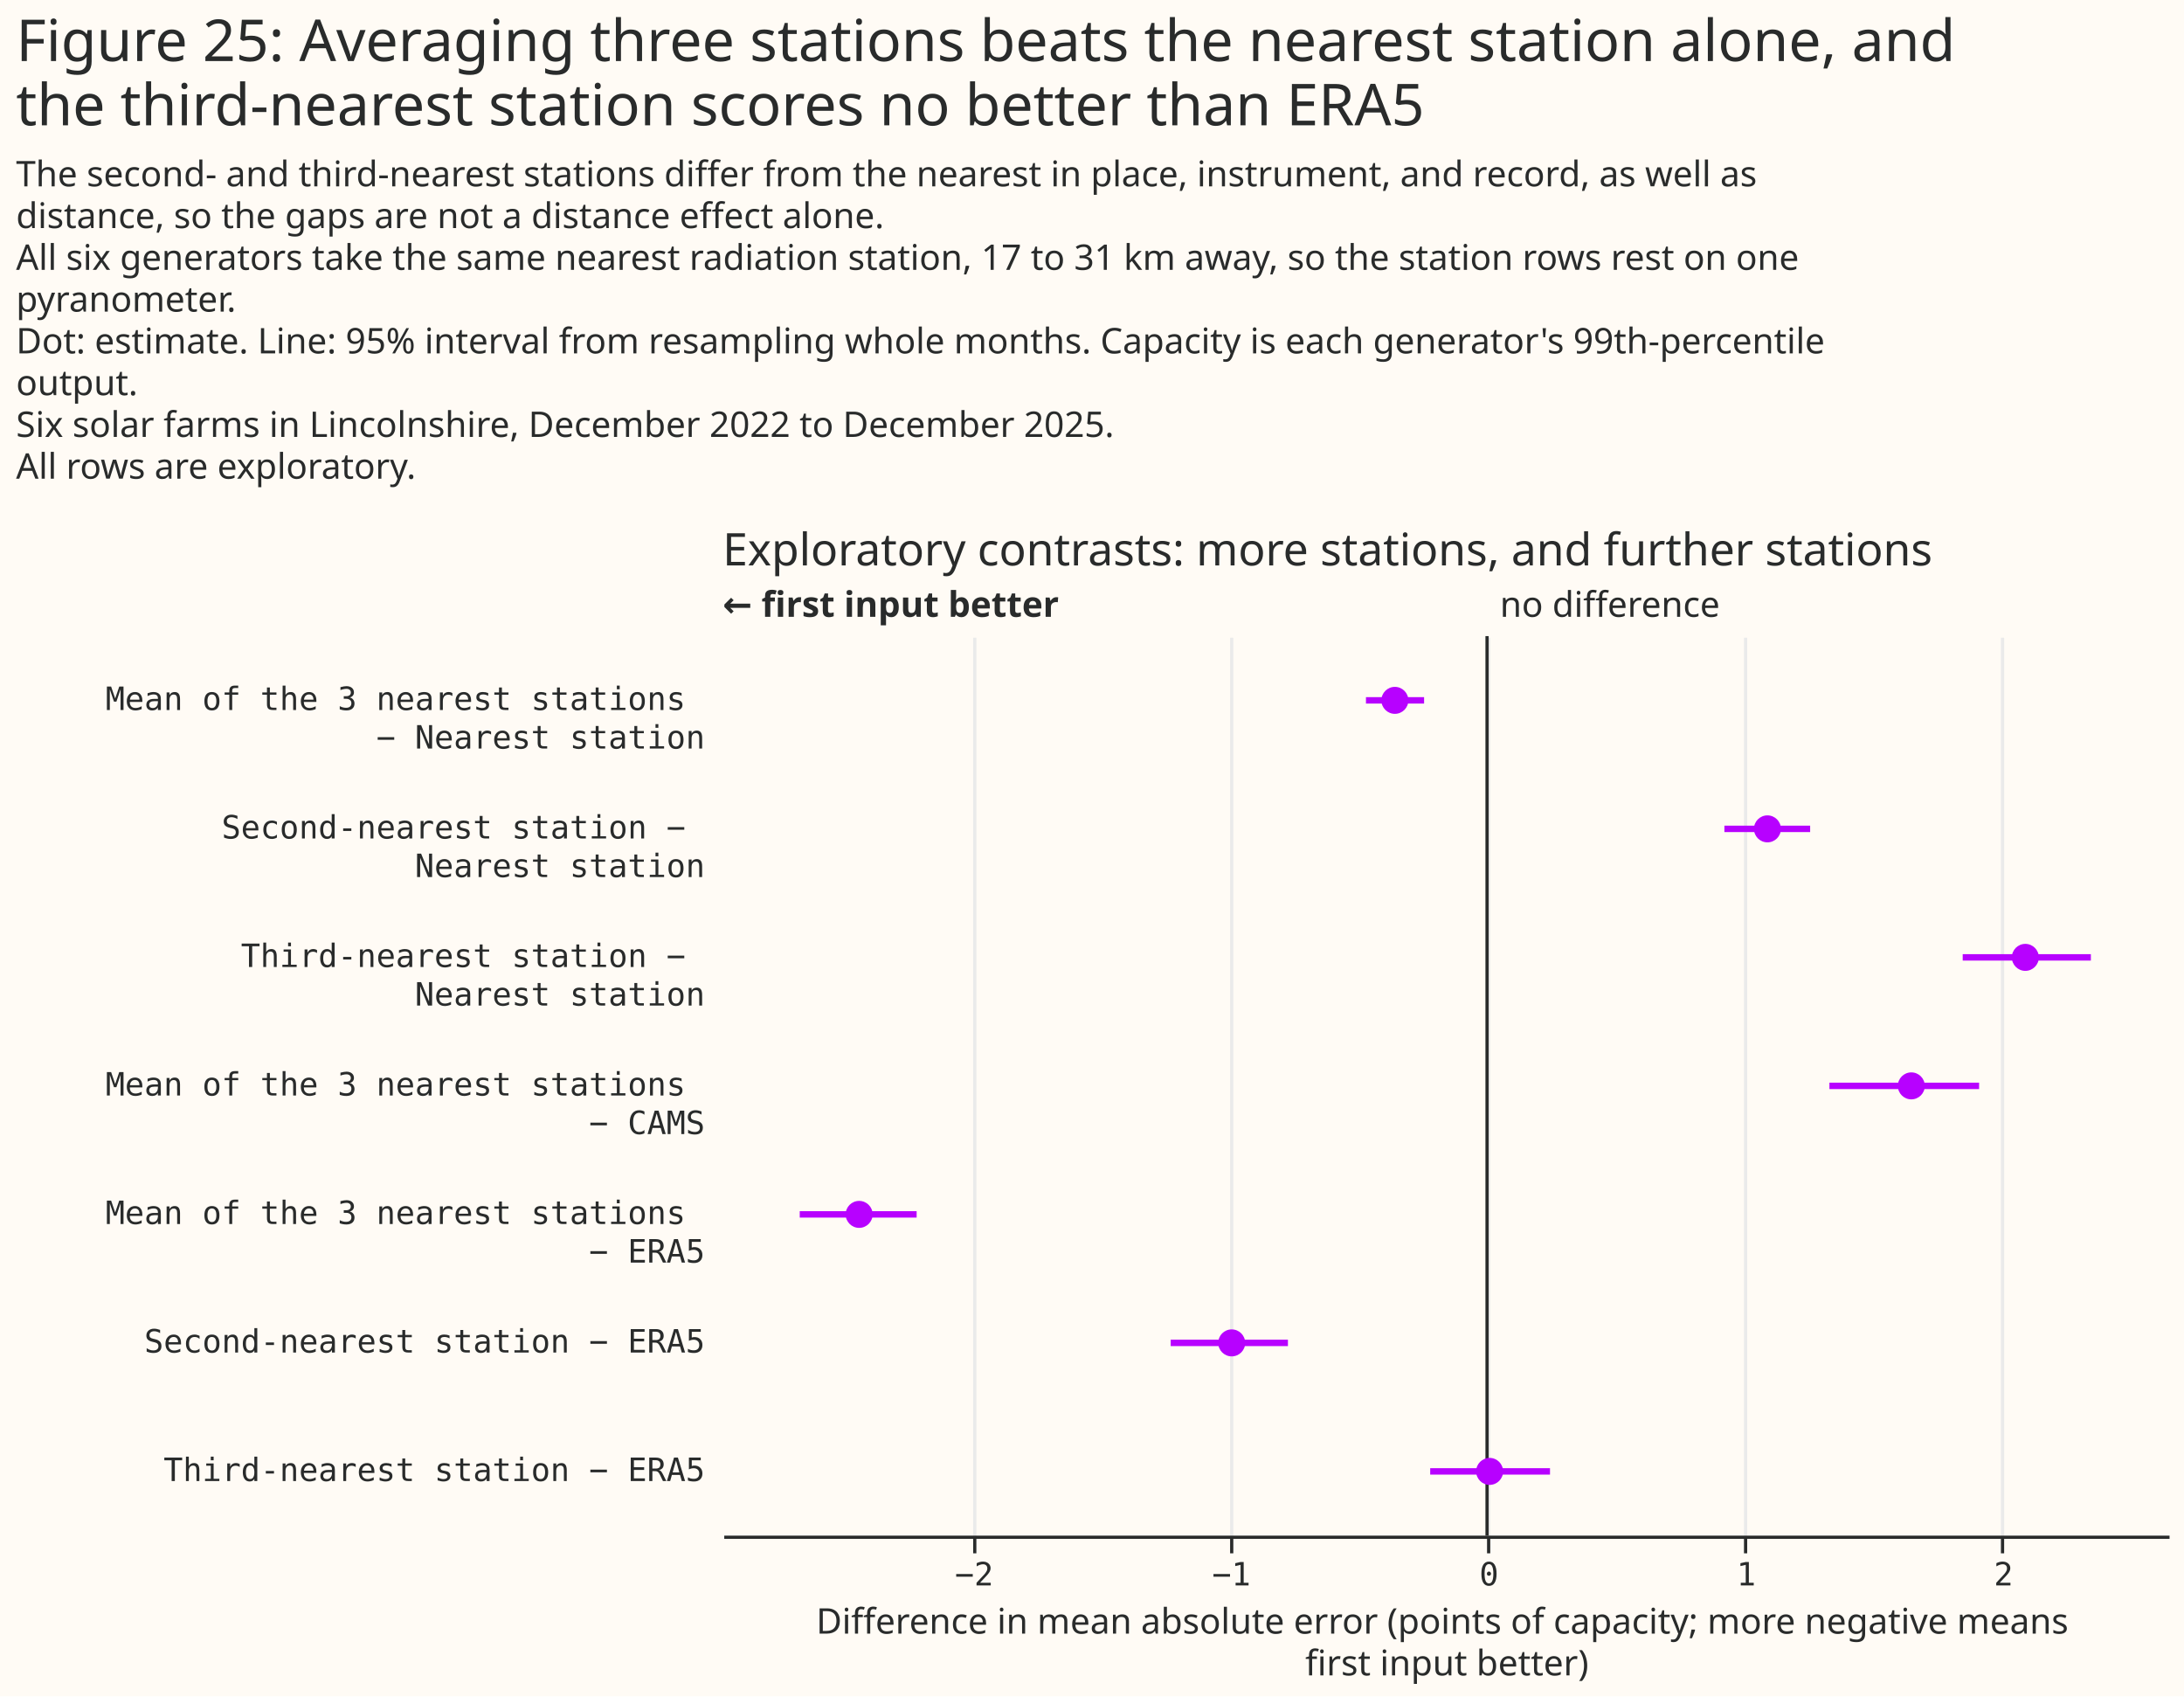
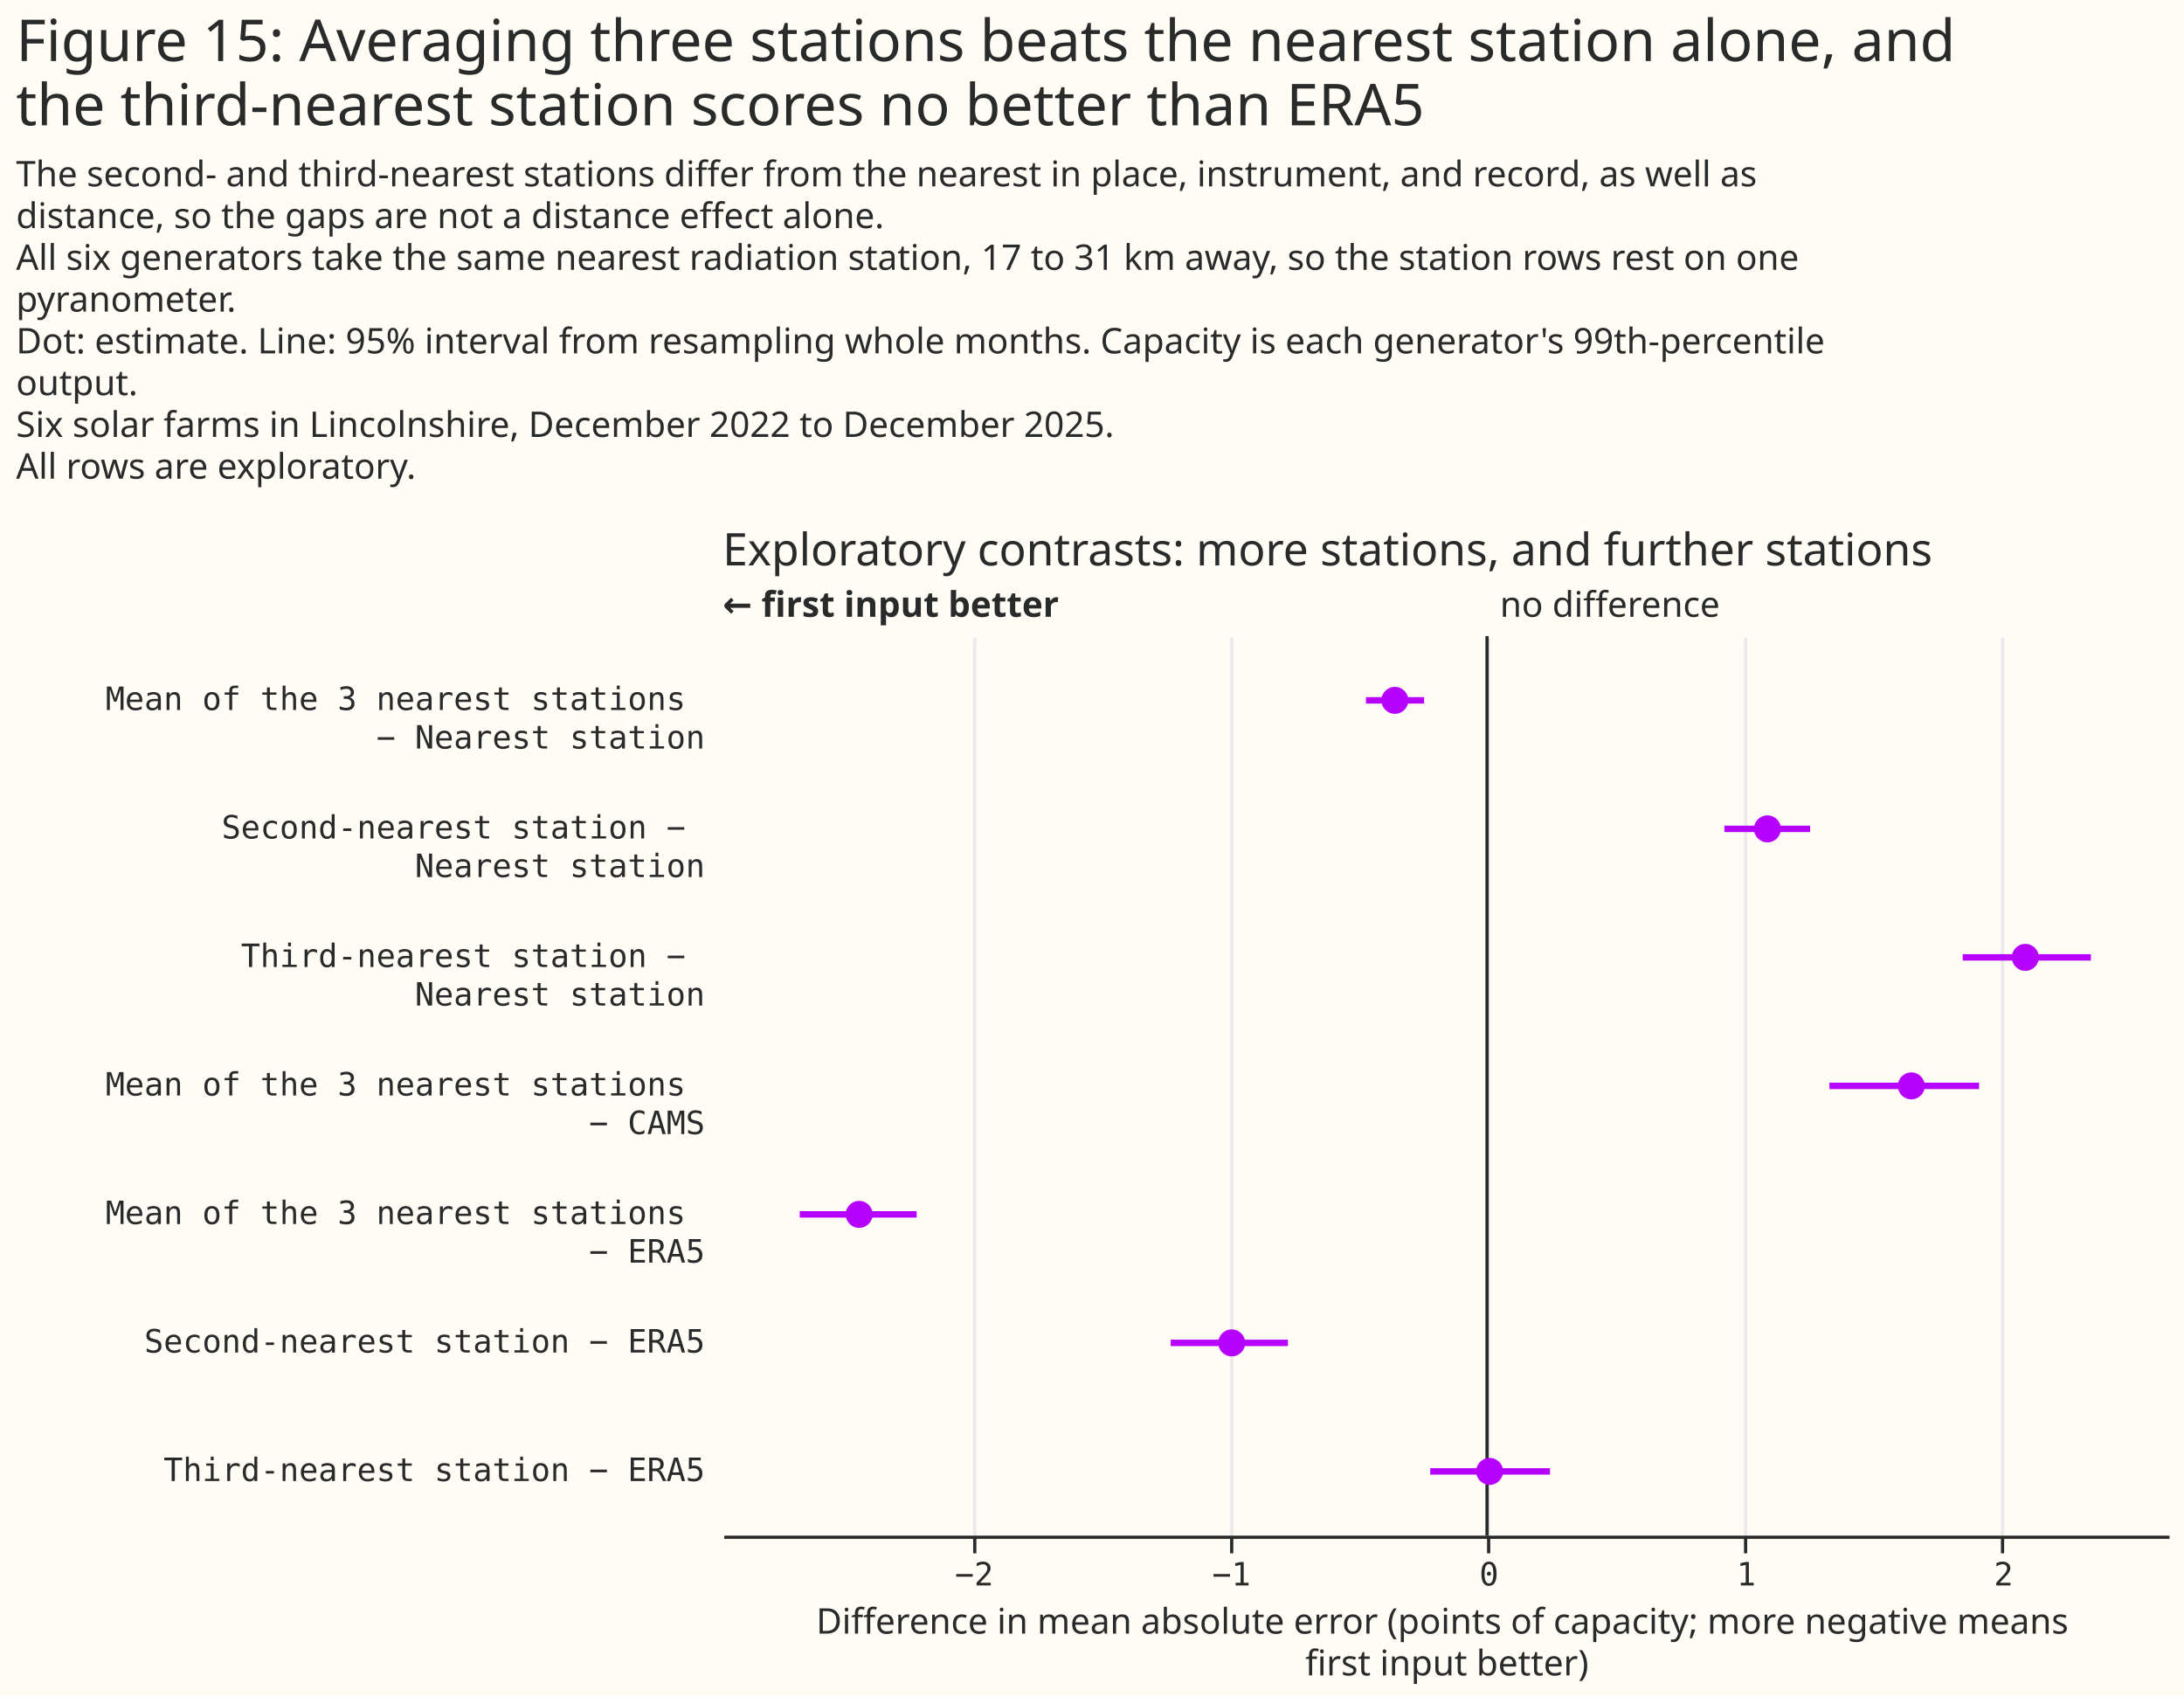
<svg xmlns="http://www.w3.org/2000/svg" width="680" height="528" class="marks" viewBox="0 0 680 528">
  <path fill="#fffbf5" d="M0 0h680v528H0z" />
  <g fill="none" stroke-miterlimit="10" aria-roledescription="group mark container" class="mark-group role-frame root">
    <path d="M225 198h450z" aria-hidden="true" class="background" />
    <g aria-roledescription="group mark container" class="mark-group role-scope concat_0_group">
      <path fill="#fffbf5" d="M225 198h450v280H225Z" aria-hidden="true" class="background" />
      <g aria-hidden="true" class="mark-group role-axis">
        <path stroke="#eaeaea" d="M303.5 478.5v-280m80 280v-280m80 280v-280m80 280v-280m80 280v-280" class="mark-rule role-axis-grid" pointer-events="none" />
      </g>
      <g aria-label="X-axis titled 'Difference in mean absolute error (points of capacity; more negative means first input better)' for a linear scale with values from −2.97 to 2.65" aria-roledescription="axis" class="mark-group role-axis" pointer-events="none">
        <path stroke="#292b2b" d="M303.5 478.5v5m80-5v5m80-5v5m80-5v5m80-5v5" class="mark-rule role-axis-tick" />
        <g fill="#292b2b" class="mark-text role-axis-label" font-family="Matter Semi Mono, Roboto Mono, monospace" font-size="10" text-anchor="middle">
          <text transform="translate(303.3 493.5)">−2</text>
          <text transform="translate(383.4 493.5)">−1</text>
          <text transform="translate(463.6 493.5)">0</text>
          <text transform="translate(543.7 493.5)">1</text>
          <text transform="translate(623.8 493.5)">2</text>
        </g>
        <path stroke="#292b2b" d="M225.5 478.5h450" class="mark-rule role-axis-domain" />
        <text fill="#292b2b" class="mark-text role-axis-title" font-family="Matter XH, DM Sans, sans-serif" font-size="11" text-anchor="middle" transform="translate(450.5 508.5)">
          <tspan>Difference in mean absolute error (points of capacity; more negative means</tspan>
          <tspan x="0" dy="13">first input better)</tspan>
        </text>
      </g>
      <g aria-label="Y-axis for a discrete scale with 7 values: Mean of the 3 nearest stations − Nearest station, Second-nearest station − Nearest station, Third-nearest station − Nearest station, Mean of the 3 nearest stations − CAMS, Mean of the 3 nearest stations − ERA5, Second-nearest station − ERA5, Third-nearest station − ERA5" aria-roledescription="axis" class="mark-group role-axis">
        <g fill="#292b2b" class="mark-text role-axis-label" font-family="Matter Semi Mono, Roboto Mono, monospace" font-size="10" pointer-events="none" text-anchor="end">
          <text transform="translate(219.5 221)">
            <tspan>Mean of the 3 nearest stations</tspan>
            <tspan x="0" dy="12">− Nearest station</tspan>
          </text>
          <text transform="translate(219.5 261)">
            <tspan>Second-nearest station −</tspan>
            <tspan x="0" dy="12">Nearest station</tspan>
          </text>
          <text transform="translate(219.5 301)">
            <tspan>Third-nearest station −</tspan>
            <tspan x="0" dy="12">Nearest station</tspan>
          </text>
          <text transform="translate(219.5 341)">
            <tspan>Mean of the 3 nearest stations</tspan>
            <tspan x="0" dy="12">− CAMS</tspan>
          </text>
          <text transform="translate(219.5 381)">
            <tspan>Mean of the 3 nearest stations</tspan>
            <tspan x="0" dy="12">− ERA5</tspan>
          </text>
          <text transform="translate(219.5 421)">Second-nearest station − ERA5</text>
          <text transform="translate(219.5 461)">Third-nearest station − ERA5</text>
        </g>
      </g>
      <g aria-roledescription="rule mark container" class="mark-rule role-mark concat_0_layer_0_marks">
        <path stroke="#292b2b" d="M463 198v280" aria-label="x: 0" aria-roledescription="rule mark" />
      </g>
      <g aria-roledescription="text mark container" class="mark-text role-mark concat_0_layer_1_marks">
        <text fill="#292b2b" aria-label="x: 0" aria-roledescription="text mark" font-family="Matter XH, DM Sans, sans-serif" font-size="11" transform="translate(467 192)">no difference</text>
      </g>
      <g aria-roledescription="text mark container" class="mark-text role-mark concat_0_layer_2_marks">
        <text fill="#292b2b" aria-label="x: −2.971" aria-roledescription="text mark" font-family="Matter XH, DM Sans, sans-serif" font-size="11" font-weight="bold" transform="translate(225 192)">← first input better</text>
      </g>
      <g stroke="#b701ff" stroke-width="2" aria-hidden="true" class="mark-rule role-mark concat_0_layer_3_marks" clip-path="url(#a)" transform="translate(225 198)">
        <path d="M200.3 20h18.1m93.5 40h26.7m47.5 40H426m-81.4 40h46.6M24 180h36.4m79.1 40H176m44.3 40h37.3" />
      </g>
      <g fill="#b701ff" aria-hidden="true" class="mark-symbol role-mark concat_0_layer_4_marks" clip-path="url(#b)" transform="translate(225 198)">
        <path d="M213.5 20a4.2 4.2 0 1 1-8.4 0 4.2 4.2 0 1 1 8.4 0m116 40a4.2 4.2 0 1 1-8.4 0 4.2 4.2 0 1 1 8.4 0m80.3 40a4.2 4.2 0 1 1-8.4 0 4.2 4.2 0 1 1 8.4 0m-35.5 40a4.2 4.2 0 1 1-8.4 0 4.2 4.2 0 1 1 8.4 0M46.7 180a4.2 4.2 0 1 1-8.4 0 4.2 4.2 0 1 1 8.4 0m116 40a4.2 4.2 0 1 1-8.4 0 4.2 4.2 0 1 1 8.4 0m80.3 40a4.2 4.2 0 1 1-8.4 0 4.2 4.2 0 1 1 8.4 0" />
      </g>
      <g class="mark-group role-title">
        <text fill="#292b2b" aria-label="Title text 'Exploratory contrasts: more stations, and further stations'" aria-roledescription="title" class="mark-text role-title-text" font-family="Matter XH, DM Sans, sans-serif" font-size="14" pointer-events="none" transform="translate(225 176)">Exploratory contrasts: more stations, and further stations</text>
      </g>
    </g>
    <g fill="#292b2b" class="mark-group role-title" font-family="Matter XH, DM Sans, sans-serif" pointer-events="none">
-       <text aria-label="Title text 'Figure 25: Averaging three stations beats the nearest station alone, and the third-nearest station scores no better than ERA5'" aria-roledescription="title" class="mark-text role-title-text" font-size="18" transform="translate(5 19)">
-         <tspan>Figure 25: Averaging three stations beats the nearest station alone, and</tspan>
+       <text aria-label="Title text 'Figure 15: Averaging three stations beats the nearest station alone, and the third-nearest station scores no better than ERA5'" aria-roledescription="title" class="mark-text role-title-text" font-size="18" transform="translate(5 19)">
+         <tspan>Figure 15: Averaging three stations beats the nearest station alone, and</tspan>
        <tspan x="0" dy="20">the third-nearest station scores no better than ERA5</tspan>
      </text>
      <text aria-label="Subtitle text 'The second- and third-nearest stations differ from the nearest in place, instrument, and record, as well as distance, so the gaps are not a distance effect alone. All six generators take the same nearest radiation station, 17 to 31 km away, so the station rows rest on one pyranometer. Dot: estimate. Line: 95% interval from resampling whole months. Capacity is each generator's 99th-percentile output. Six solar farms in Lincolnshire, December 2022 to December 2025. All rows are exploratory.'" aria-roledescription="subtitle" class="mark-text role-title-subtitle" font-size="11" transform="translate(5 58)">
        <tspan>The second- and third-nearest stations differ from the nearest in place, instrument, and record, as well as</tspan>
        <tspan x="0" dy="13">distance, so the gaps are not a distance effect alone.</tspan>
        <tspan x="0" dy="13">All six generators take the same nearest radiation station, 17 to 31 km away, so the station rows rest on one</tspan>
        <tspan x="0" dy="13">pyranometer.</tspan>
        <tspan x="0" dy="13">Dot: estimate. Line: 95% interval from resampling whole months. Capacity is each generator's 99th-percentile</tspan>
        <tspan x="0" dy="13">output.</tspan>
        <tspan x="0" dy="13">Six solar farms in Lincolnshire, December 2022 to December 2025.</tspan>
        <tspan x="0" dy="13">All rows are exploratory.</tspan>
      </text>
    </g>
  </g>
  <defs>
    <clipPath id="a">
      <path d="M0 0h450v280H0z" />
    </clipPath>
    <clipPath id="b">
      <path d="M0 0h450v280H0z" />
    </clipPath>
  </defs>
</svg>
